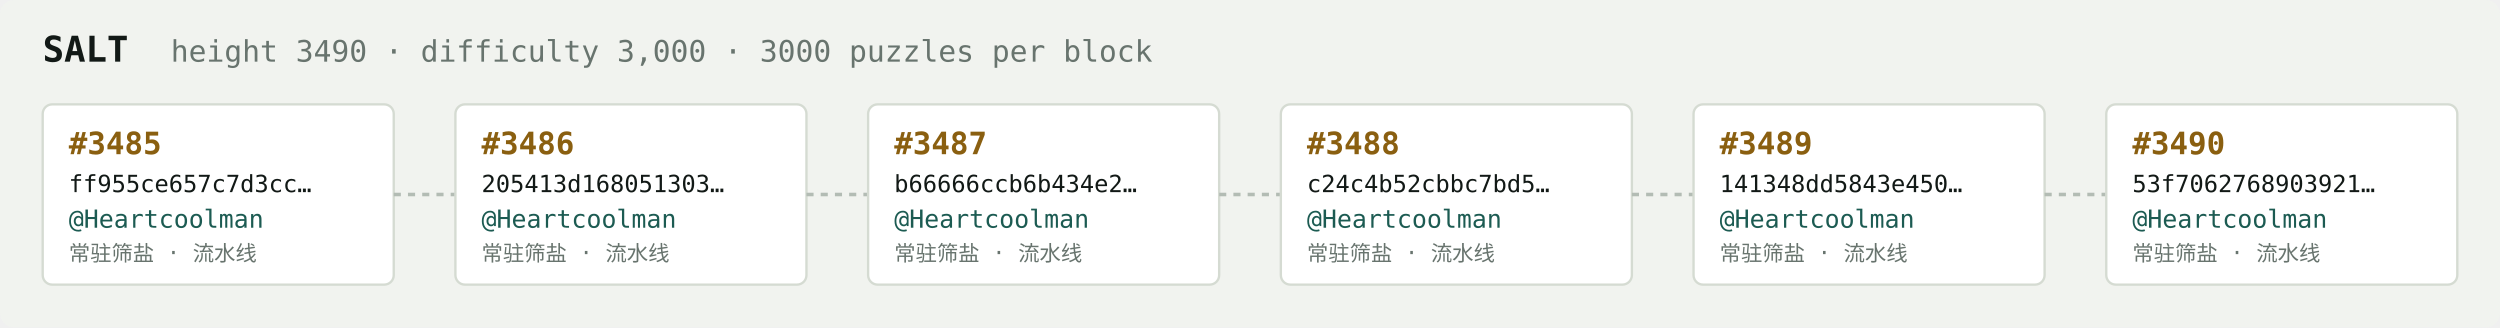
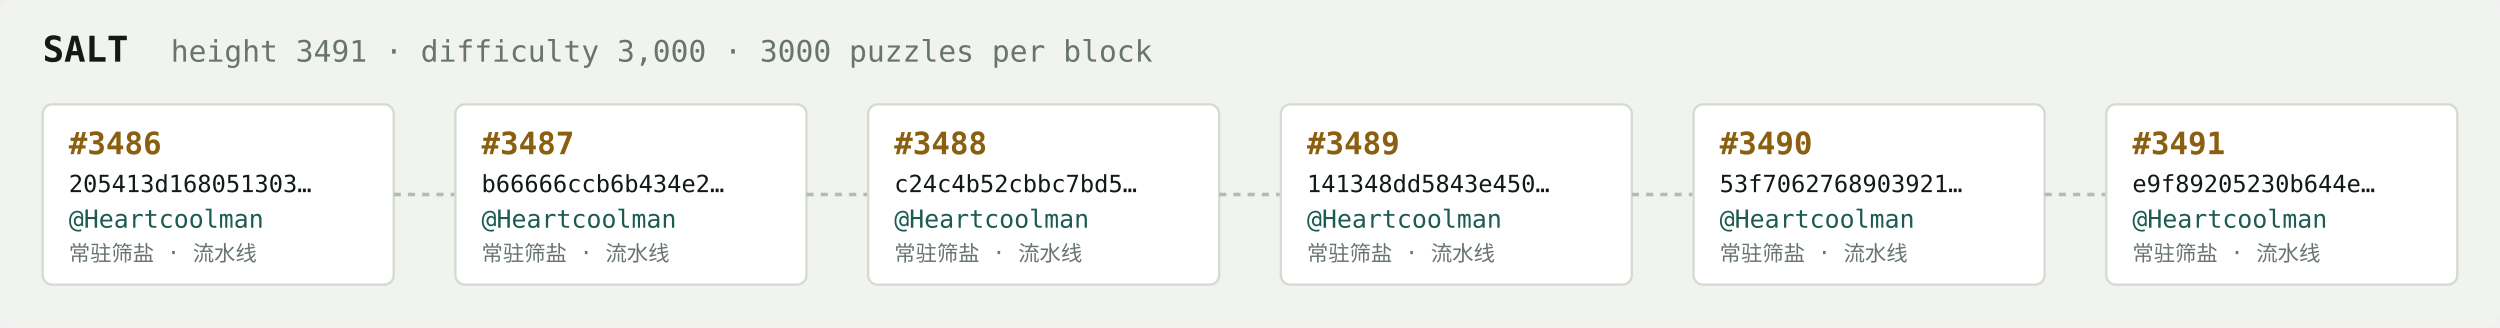
<svg xmlns="http://www.w3.org/2000/svg" width="1054" height="138" viewBox="0 0 1054 138" font-family="ui-monospace,SFMono-Regular,Menlo,monospace">
  <rect fill="#f1f3ef" width="1054" height="138" rx="6" />
  <text x="18" y="26" fill="#121916" font-size="15" font-weight="700">SALT</text>
-   <text x="72" y="26" fill="#68746e" font-size="12.5">height 3490 · difficulty 3,000 · 3000 puzzles per block</text>
+   <text x="72" y="26" fill="#68746e" font-size="12.5">height 3491 · difficulty 3,000 · 3000 puzzles per block</text>
  <rect x="18" y="44" width="148" height="76" rx="4" fill="#ffffff" stroke="#d5dbd2" stroke-width="1" />
-   <text x="29" y="65" fill="#8a5f10" font-size="13" font-weight="700">#3485</text>
-   <text x="29" y="81" fill="#121916" font-size="10">ff955ce657c7d3cc…</text>
+   <text x="29" y="65" fill="#8a5f10" font-size="13" font-weight="700">#3486</text>
+   <text x="29" y="81" fill="#121916" font-size="10">205413d168051303…</text>
  <text x="29" y="96" fill="#1c5b52" font-size="10.5">@Heartcoolman</text>
  <text x="29" y="110" fill="#68746e" font-size="9">常驻筛盐 · 流水线</text>
  <line x1="166" y1="82.0" x2="192" y2="82.0" stroke="#b3bcb4" stroke-width="1.5" stroke-dasharray="3 3" />
  <rect x="192" y="44" width="148" height="76" rx="4" fill="#ffffff" stroke="#d5dbd2" stroke-width="1" />
-   <text x="203" y="65" fill="#8a5f10" font-size="13" font-weight="700">#3486</text>
-   <text x="203" y="81" fill="#121916" font-size="10">205413d168051303…</text>
+   <text x="203" y="65" fill="#8a5f10" font-size="13" font-weight="700">#3487</text>
+   <text x="203" y="81" fill="#121916" font-size="10">b66666ccb6b434e2…</text>
  <text x="203" y="96" fill="#1c5b52" font-size="10.5">@Heartcoolman</text>
  <text x="203" y="110" fill="#68746e" font-size="9">常驻筛盐 · 流水线</text>
  <line x1="340" y1="82.0" x2="366" y2="82.0" stroke="#b3bcb4" stroke-width="1.5" stroke-dasharray="3 3" />
  <rect x="366" y="44" width="148" height="76" rx="4" fill="#ffffff" stroke="#d5dbd2" stroke-width="1" />
-   <text x="377" y="65" fill="#8a5f10" font-size="13" font-weight="700">#3487</text>
-   <text x="377" y="81" fill="#121916" font-size="10">b66666ccb6b434e2…</text>
+   <text x="377" y="65" fill="#8a5f10" font-size="13" font-weight="700">#3488</text>
+   <text x="377" y="81" fill="#121916" font-size="10">c24c4b52cbbc7bd5…</text>
  <text x="377" y="96" fill="#1c5b52" font-size="10.5">@Heartcoolman</text>
  <text x="377" y="110" fill="#68746e" font-size="9">常驻筛盐 · 流水线</text>
  <line x1="514" y1="82.0" x2="540" y2="82.0" stroke="#b3bcb4" stroke-width="1.5" stroke-dasharray="3 3" />
  <rect x="540" y="44" width="148" height="76" rx="4" fill="#ffffff" stroke="#d5dbd2" stroke-width="1" />
-   <text x="551" y="65" fill="#8a5f10" font-size="13" font-weight="700">#3488</text>
-   <text x="551" y="81" fill="#121916" font-size="10">c24c4b52cbbc7bd5…</text>
+   <text x="551" y="65" fill="#8a5f10" font-size="13" font-weight="700">#3489</text>
+   <text x="551" y="81" fill="#121916" font-size="10">141348dd5843e450…</text>
  <text x="551" y="96" fill="#1c5b52" font-size="10.5">@Heartcoolman</text>
  <text x="551" y="110" fill="#68746e" font-size="9">常驻筛盐 · 流水线</text>
  <line x1="688" y1="82.0" x2="714" y2="82.0" stroke="#b3bcb4" stroke-width="1.5" stroke-dasharray="3 3" />
  <rect x="714" y="44" width="148" height="76" rx="4" fill="#ffffff" stroke="#d5dbd2" stroke-width="1" />
-   <text x="725" y="65" fill="#8a5f10" font-size="13" font-weight="700">#3489</text>
-   <text x="725" y="81" fill="#121916" font-size="10">141348dd5843e450…</text>
+   <text x="725" y="65" fill="#8a5f10" font-size="13" font-weight="700">#3490</text>
+   <text x="725" y="81" fill="#121916" font-size="10">53f7062768903921…</text>
  <text x="725" y="96" fill="#1c5b52" font-size="10.5">@Heartcoolman</text>
  <text x="725" y="110" fill="#68746e" font-size="9">常驻筛盐 · 流水线</text>
  <line x1="862" y1="82.0" x2="888" y2="82.0" stroke="#b3bcb4" stroke-width="1.5" stroke-dasharray="3 3" />
  <rect x="888" y="44" width="148" height="76" rx="4" fill="#ffffff" stroke="#d5dbd2" stroke-width="1" />
-   <text x="899" y="65" fill="#8a5f10" font-size="13" font-weight="700">#3490</text>
-   <text x="899" y="81" fill="#121916" font-size="10">53f7062768903921…</text>
+   <text x="899" y="65" fill="#8a5f10" font-size="13" font-weight="700">#3491</text>
+   <text x="899" y="81" fill="#121916" font-size="10">e9f89205230b644e…</text>
  <text x="899" y="96" fill="#1c5b52" font-size="10.5">@Heartcoolman</text>
  <text x="899" y="110" fill="#68746e" font-size="9">常驻筛盐 · 流水线</text>
</svg>
